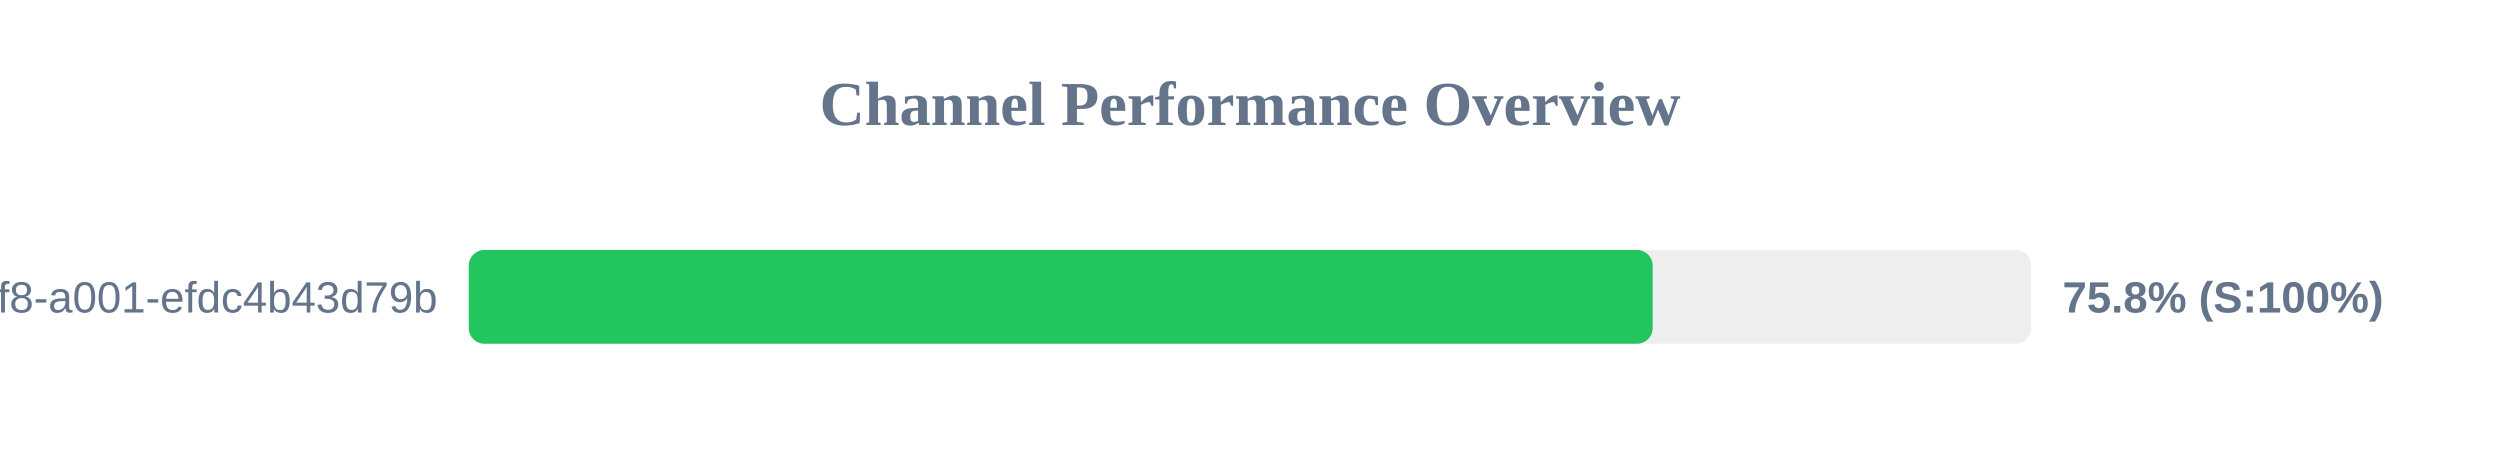
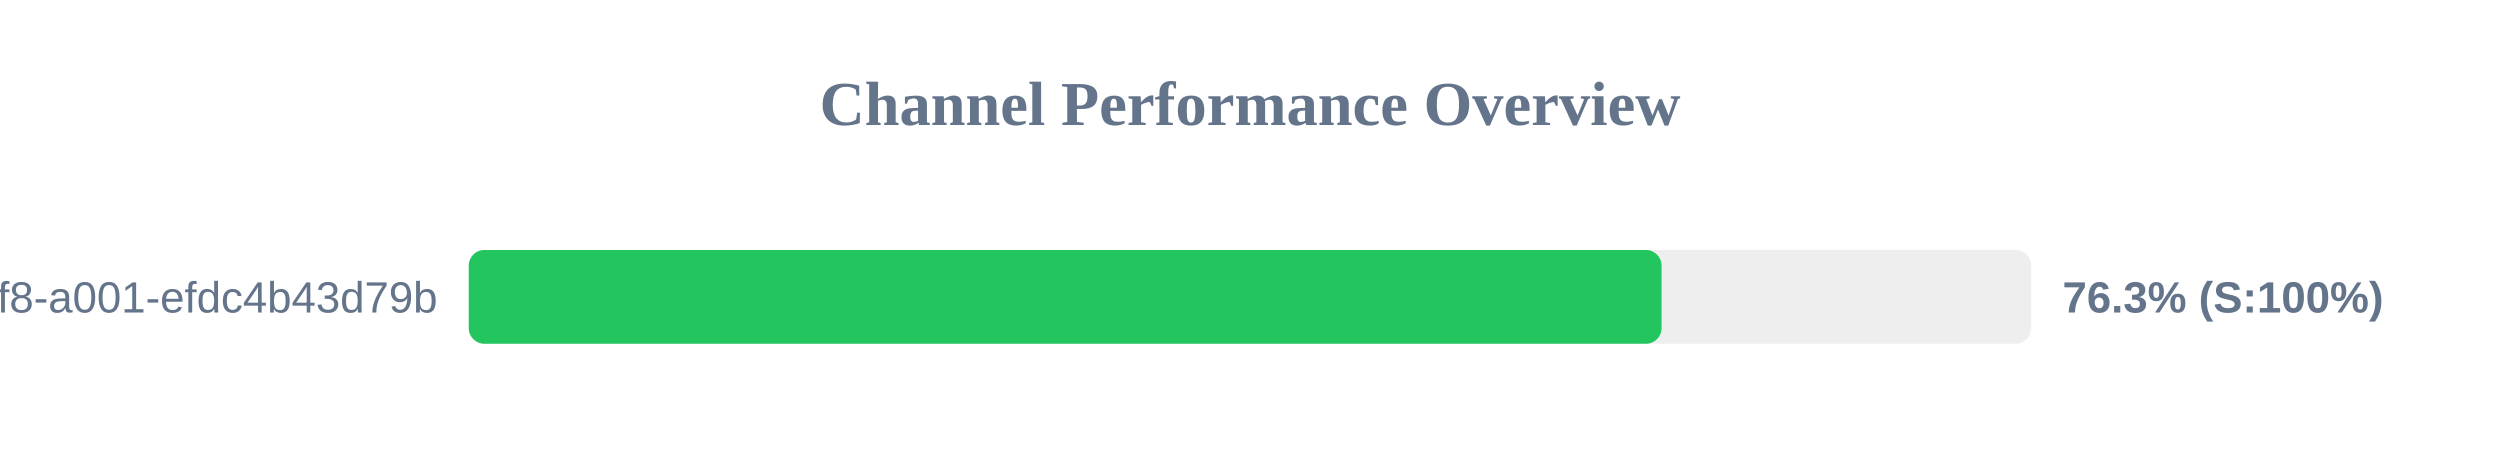
<svg xmlns="http://www.w3.org/2000/svg" width="800" height="150" version="1.1">
  <style>
        .row { font: 14px Arial; fill: #64748b; }
        .score { font: bold 14px Arial; fill: #64748b; }
    </style>
  <text x="400" y="40" text-anchor="middle" font-size="20px" font-weight="bold" fill="#64748b">Channel Performance Overview</text>
  <rect x="150" y="80" width="500" height="30" fill="#eee" rx="5" />
-   <rect x="150" y="80" width="378.85" height="30" fill="#22c55e" rx="5" />
+   <rect x="150" y="80" width="381.7" height="30" fill="#22c55e" rx="5" />
  <text x="140" y="100" text-anchor="end" class="row">?uuid=1fdb6b30-5371-4ff8-a001-efdc4b43d79b</text>
-   <text x="660" y="100" text-anchor="start" class="score">75.8% (S:100%)</text>
+   <text x="660" y="100" text-anchor="start" class="score">76.3% (S:100%)</text>
</svg>
